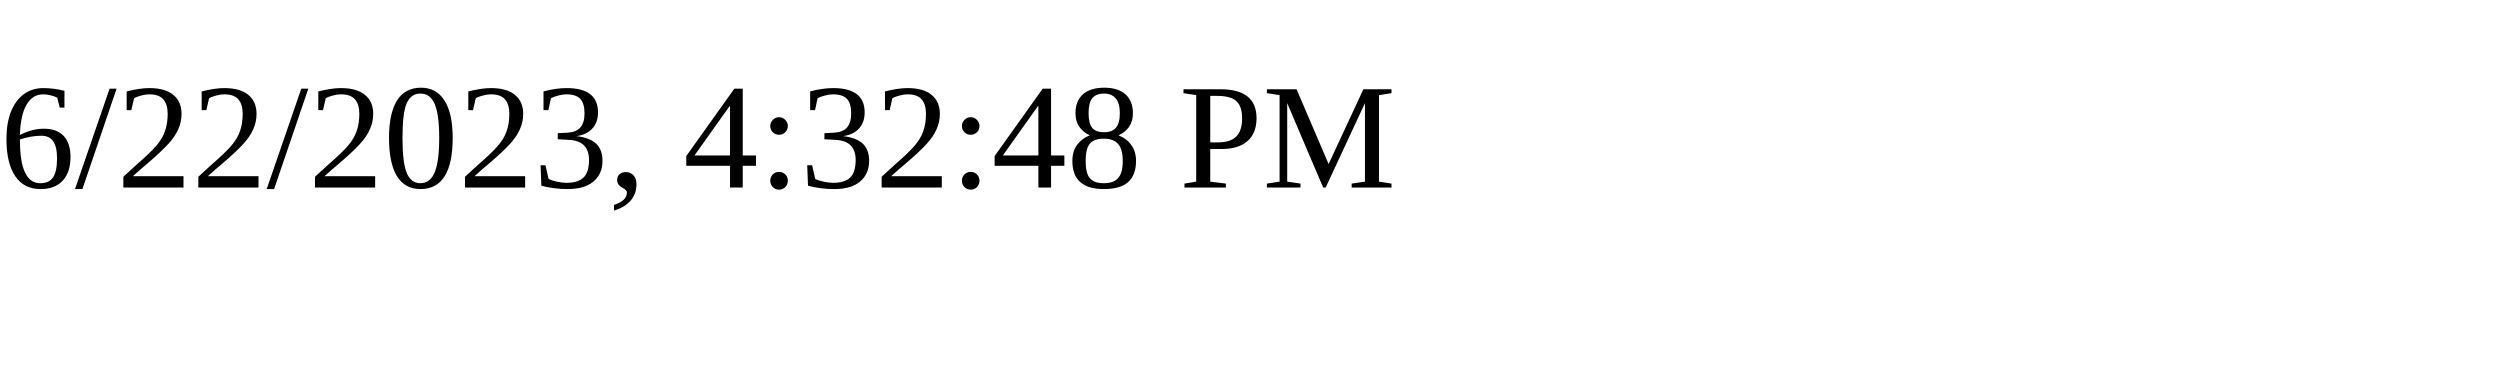
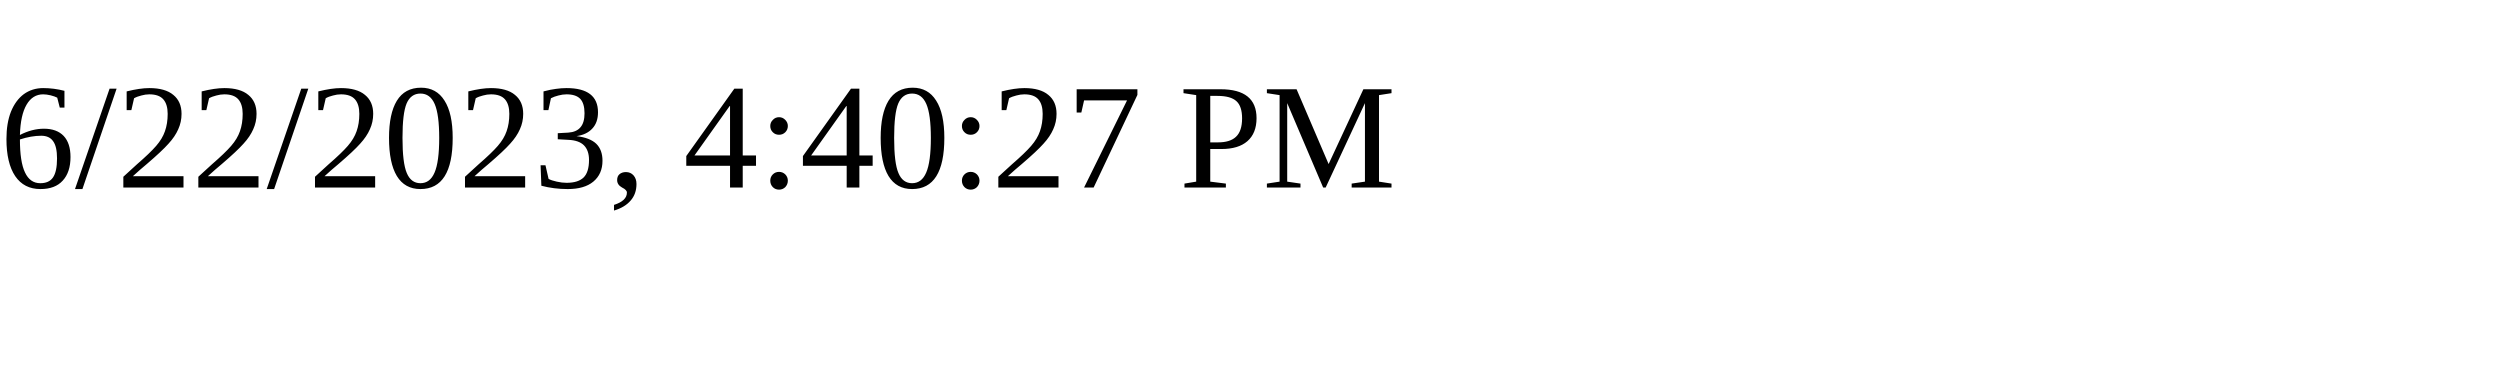
<svg xmlns="http://www.w3.org/2000/svg" height="30" width="200">
-   <text x="0" y="15">6/22/2023, 4:32:48 PM</text>
+   <text x="0" y="15">6/22/2023, 4:40:27 PM</text>
</svg>
